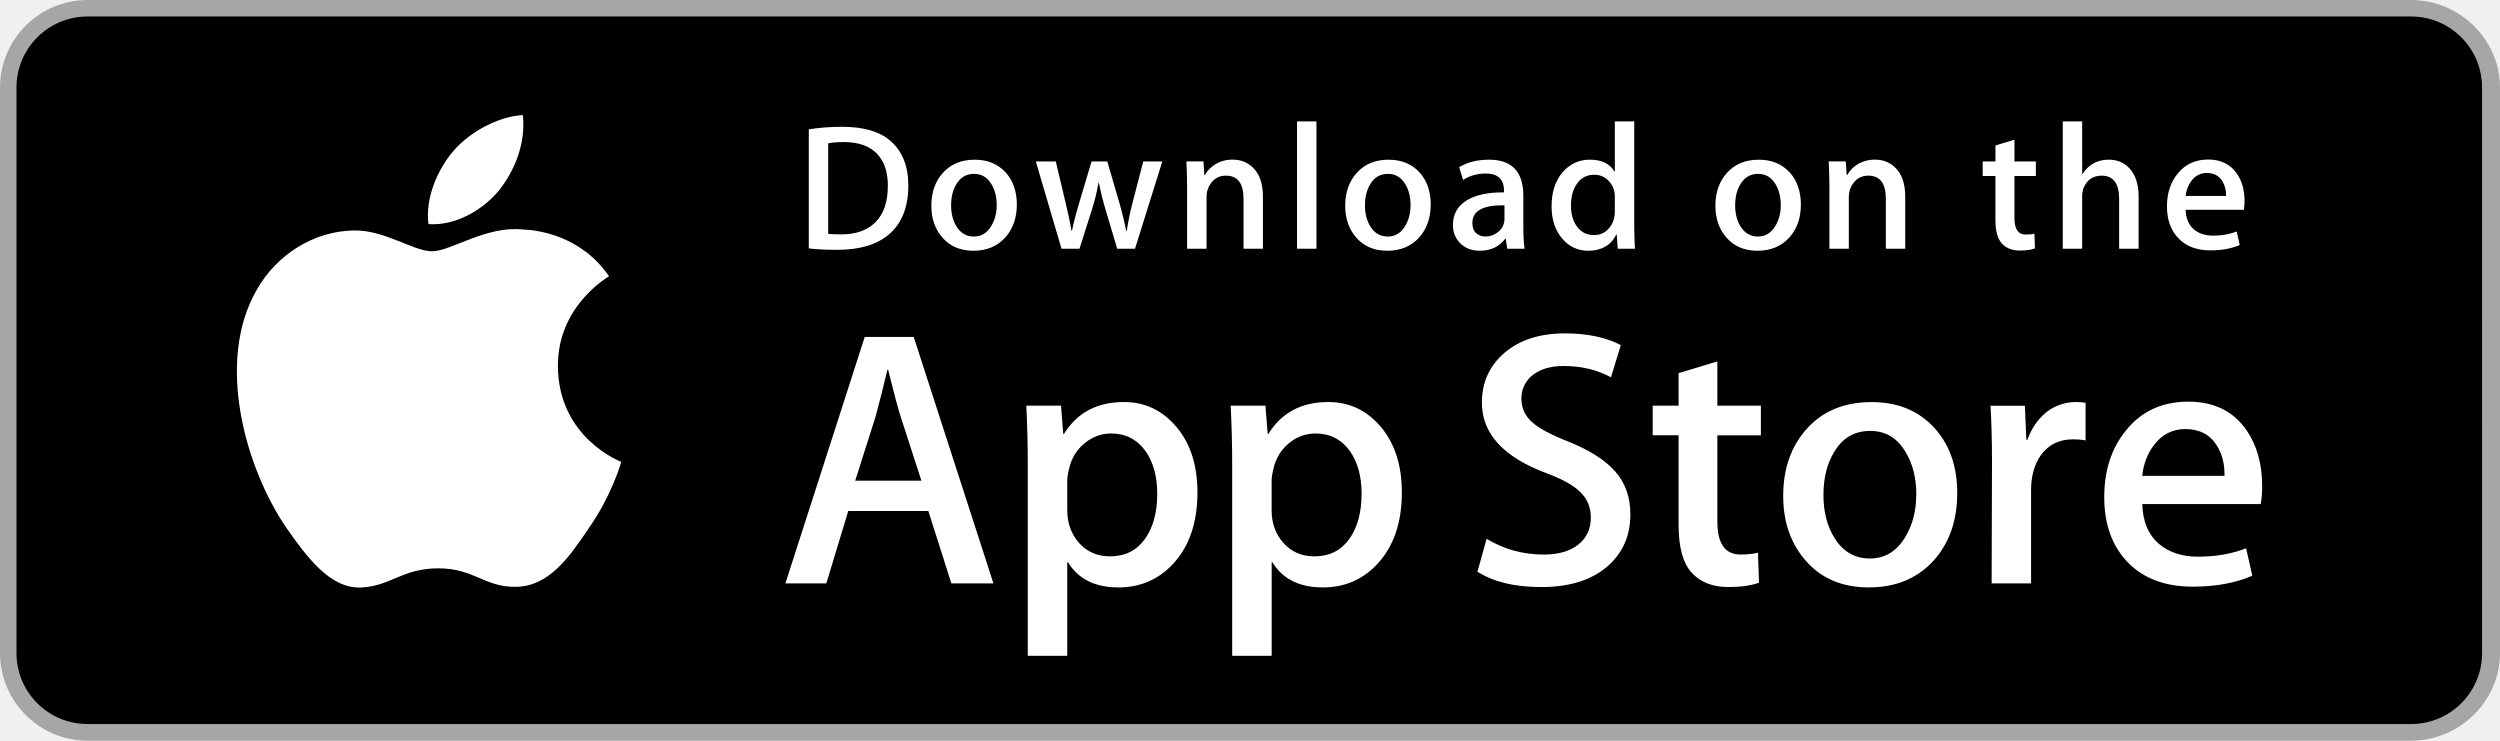
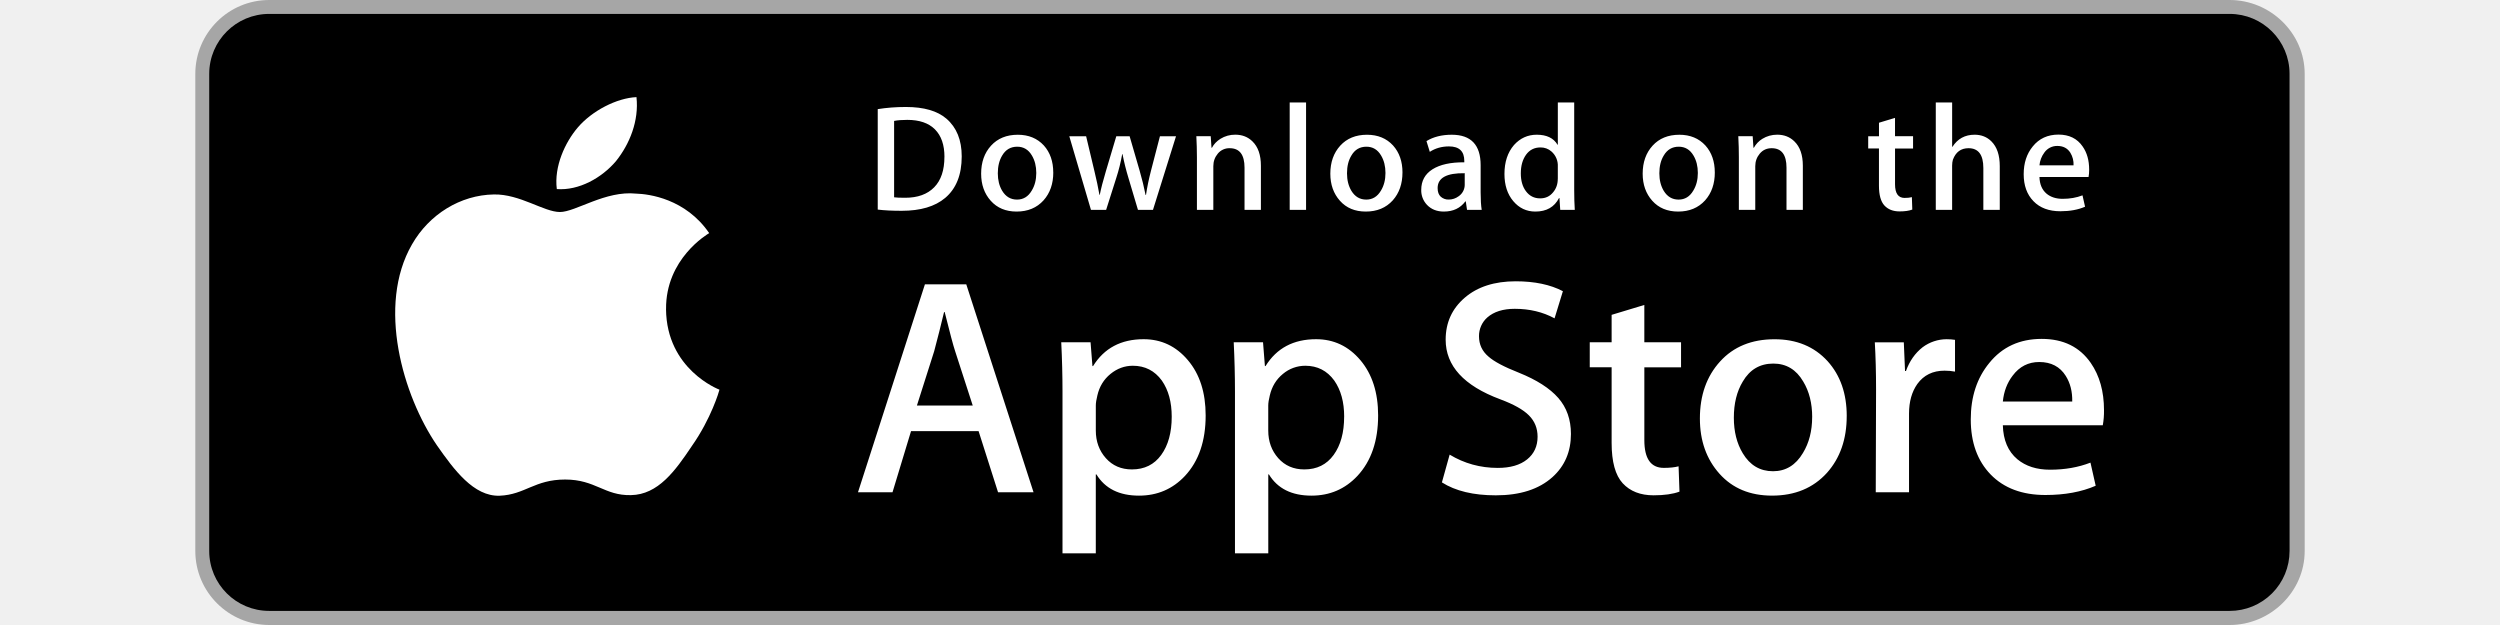
- <svg xmlns="http://www.w3.org/2000/svg" width="135" height="40" viewBox="0 0 135 40">
+ <svg xmlns="http://www.w3.org/2000/svg" width="140" height="35" viewBox="0 0 135 40">
  <path fill="#A6A6A6" d="M130.197 40H4.73A4.74 4.74 0 0 1 0 35.267V4.727A4.733 4.733 0 0 1 4.73 0h125.467C132.803 0 135 2.12 135 4.726v30.54c0 2.606-2.197 4.734-4.803 4.734z" />
  <path d="M134.032 35.268a3.83 3.83 0 0 1-3.834 3.83H4.728a3.835 3.835 0 0 1-3.838-3.83V4.725A3.84 3.84 0 0 1 4.73.89h125.467c2.12 0 3.834 1.72 3.834 3.835l.002 30.543z" />
  <g fill="#FFF">
    <path d="M30.128 19.784c-.03-3.223 2.64-4.79 2.76-4.864-1.51-2.203-3.852-2.504-4.675-2.528-1.967-.207-3.875 1.177-4.877 1.177-1.022 0-2.565-1.158-4.228-1.124-2.14.033-4.142 1.272-5.24 3.196-2.266 3.923-.576 9.688 1.595 12.86 1.086 1.552 2.355 3.286 4.016 3.225 1.624-.067 2.23-1.036 4.192-1.036 1.943 0 2.513 1.037 4.207.998 1.743-.028 2.84-1.56 3.89-3.127 1.254-1.78 1.758-3.532 1.778-3.622-.04-.014-3.387-1.29-3.42-5.154zM26.928 10.306c.874-1.093 1.472-2.58 1.306-4.09-1.265.057-2.847.876-3.758 1.945-.806.943-1.526 2.487-1.34 3.94 1.42.105 2.88-.718 3.792-1.794z" />
  </g>
  <g fill="#FFF">
    <path d="M53.645 31.504h-2.27l-1.245-3.91h-4.324l-1.185 3.91h-2.21l4.284-13.308h2.646l4.305 13.308zm-3.89-5.55L48.63 22.48c-.12-.355-.342-1.19-.67-2.507h-.04a96.75 96.75 0 0 1-.633 2.507l-1.105 3.475h3.573zM64.662 26.588c0 1.632-.44 2.922-1.323 3.87-.79.842-1.772 1.263-2.943 1.263-1.264 0-2.172-.453-2.725-1.36h-.04v5.054H55.5V25.067c0-1.026-.027-2.08-.08-3.16h1.876l.12 1.522h.04c.71-1.147 1.79-1.72 3.237-1.72 1.132 0 2.077.448 2.833 1.343.758.896 1.136 2.074 1.136 3.535zm-2.172.078c0-.934-.21-1.704-.632-2.31-.46-.632-1.08-.948-1.856-.948-.526 0-1.004.176-1.43.523-.43.35-.71.808-.84 1.374-.066.264-.1.48-.1.65v1.6c0 .698.215 1.287.643 1.768s.984.72 1.668.72c.803 0 1.428-.31 1.875-.927.448-.62.672-1.435.672-2.45zM75.7 26.588c0 1.632-.442 2.922-1.325 3.87-.79.842-1.77 1.263-2.94 1.263-1.265 0-2.173-.453-2.725-1.36h-.04v5.054h-2.132V25.067c0-1.026-.027-2.08-.08-3.16h1.876l.12 1.522h.04c.71-1.147 1.788-1.72 3.237-1.72 1.132 0 2.077.448 2.835 1.343.755.896 1.134 2.074 1.134 3.535zm-2.173.078c0-.934-.21-1.704-.633-2.31-.46-.632-1.078-.948-1.855-.948a2.22 2.22 0 0 0-1.433.523c-.428.35-.707.808-.838 1.374-.066.264-.1.48-.1.65v1.6c0 .698.214 1.287.64 1.768.428.48.984.72 1.67.72.803 0 1.428-.31 1.875-.927.448-.62.672-1.435.672-2.45zM88.04 27.772c0 1.132-.394 2.053-1.183 2.764-.867.777-2.074 1.165-3.625 1.165-1.432 0-2.58-.275-3.45-.828l.495-1.777c.936.566 1.963.85 3.082.85.802 0 1.427-.182 1.876-.544.447-.36.67-.847.67-1.453 0-.54-.184-.995-.553-1.364-.367-.37-.98-.712-1.836-1.03-2.33-.868-3.494-2.14-3.494-3.815 0-1.094.408-1.99 1.225-2.69.814-.698 1.9-1.047 3.258-1.047 1.21 0 2.217.212 3.02.633l-.533 1.738c-.75-.407-1.598-.61-2.547-.61-.75 0-1.336.184-1.756.552a1.58 1.58 0 0 0-.533 1.205c0 .526.203.96.61 1.303.356.316 1 .658 1.937 1.027 1.145.46 1.986 1 2.527 1.618.54.616.81 1.387.81 2.307zM95.088 23.508h-2.35v4.66c0 1.184.414 1.776 1.244 1.776.38 0 .697-.033.947-.1l.058 1.62c-.42.157-.973.236-1.658.236-.842 0-1.5-.257-1.975-.77-.473-.514-.71-1.376-.71-2.587v-4.837h-1.4v-1.6h1.4V20.15l2.093-.633v2.39h2.35v1.6zM105.69 26.627c0 1.475-.42 2.686-1.263 3.633-.883.975-2.055 1.46-3.516 1.46-1.407 0-2.528-.466-3.364-1.4s-1.254-2.113-1.254-3.534c0-1.487.43-2.705 1.293-3.652.86-.948 2.023-1.422 3.484-1.422 1.407 0 2.54.467 3.395 1.402.818.907 1.226 2.078 1.226 3.513zm-2.21.07c0-.886-.19-1.645-.573-2.278-.447-.767-1.086-1.15-1.914-1.15-.857 0-1.508.384-1.955 1.15-.383.633-.572 1.404-.572 2.316 0 .885.19 1.644.572 2.276.46.766 1.105 1.148 1.936 1.148.814 0 1.453-.39 1.914-1.168.393-.645.59-1.412.59-2.296zM112.62 23.783c-.21-.04-.435-.06-.67-.06-.75 0-1.33.284-1.74.85-.354.5-.532 1.133-.532 1.896v5.034h-2.13l.02-6.574c0-1.106-.028-2.113-.08-3.02h1.856l.078 1.835h.06c.224-.63.58-1.14 1.065-1.52a2.578 2.578 0 0 1 1.54-.514c.198 0 .376.015.534.04v2.033zM122.156 26.252a5 5 0 0 1-.078.967h-6.396c.025.947.334 1.672.928 2.172.54.447 1.236.67 2.092.67.947 0 1.81-.15 2.588-.453l.334 1.48c-.908.395-1.98.592-3.217.592-1.488 0-2.656-.438-3.506-1.313-.847-.876-1.272-2.05-1.272-3.525 0-1.447.395-2.652 1.186-3.613.828-1.026 1.947-1.54 3.355-1.54 1.382 0 2.43.514 3.14 1.54.563.815.846 1.823.846 3.02zm-2.033-.553c.014-.633-.125-1.18-.414-1.64-.37-.593-.937-.89-1.7-.89-.697 0-1.264.29-1.697.87-.355.46-.566 1.014-.63 1.658h4.44z" />
  </g>
  <g fill="#FFF">
    <path d="M49.05 10.01c0 1.176-.353 2.062-1.058 2.657-.653.55-1.58.824-2.783.824-.597 0-1.107-.025-1.534-.077v-6.43c.557-.09 1.157-.137 1.805-.137 1.146 0 2.01.25 2.59.747.653.563.98 1.368.98 2.416zm-1.105.028c0-.763-.202-1.348-.606-1.756-.405-.407-.995-.61-1.772-.61-.33 0-.61.02-.844.067v4.888c.13.02.365.03.708.03.802 0 1.42-.224 1.857-.67s.655-1.096.655-1.95zM54.91 11.037c0 .725-.208 1.32-.622 1.785-.434.48-1.01.718-1.727.718-.69 0-1.242-.23-1.653-.69-.41-.458-.615-1.037-.615-1.735 0-.73.21-1.33.635-1.794s.994-.697 1.712-.697c.69 0 1.247.23 1.668.688.4.447.6 1.023.6 1.727zm-1.088.034c0-.434-.094-.807-.28-1.118-.22-.376-.534-.564-.94-.564-.422 0-.742.188-.962.564-.188.31-.28.69-.28 1.138 0 .435.093.808.28 1.12.227.375.543.563.95.563.4 0 .715-.19.94-.574.195-.318.292-.694.292-1.13zM62.765 8.72l-1.475 4.713h-.96l-.61-2.047a15.32 15.32 0 0 1-.38-1.523h-.02a11.15 11.15 0 0 1-.378 1.523l-.65 2.047h-.97L55.935 8.72h1.077l.533 2.24c.13.53.235 1.035.32 1.513h.02c.077-.394.206-.896.388-1.503l.67-2.25h.853l.64 2.202c.156.537.282 1.054.38 1.552h.028c.07-.485.178-1.002.32-1.552l.572-2.202h1.03zM68.198 13.433H67.15v-2.7c0-.832-.316-1.248-.95-1.248a.946.946 0 0 0-.757.343c-.193.23-.29.5-.29.808v2.796h-1.05v-3.366a26.4 26.4 0 0 0-.037-1.35h.92l.05.738h.03c.12-.23.303-.418.542-.57a1.77 1.77 0 0 1 .95-.264c.44 0 .806.142 1.097.427.362.35.543.87.543 1.562v2.823zM71.088 13.433H70.04V6.556h1.048v6.877zM77.258 11.037c0 .725-.207 1.32-.62 1.785-.435.48-1.01.718-1.728.718-.693 0-1.244-.23-1.654-.69-.41-.458-.615-1.037-.615-1.735 0-.73.212-1.33.636-1.794s.994-.697 1.71-.697c.694 0 1.25.23 1.67.688.4.447.602 1.023.602 1.727zm-1.088.034c0-.434-.094-.807-.28-1.118-.22-.376-.534-.564-.94-.564-.422 0-.742.188-.96.564-.19.31-.282.69-.282 1.138 0 .435.094.808.28 1.12.228.375.544.563.952.563.4 0 .713-.19.94-.574.194-.318.29-.694.29-1.13zM82.33 13.433h-.94l-.08-.543h-.028c-.322.433-.78.65-1.377.65-.445 0-.805-.143-1.076-.427a1.34 1.34 0 0 1-.37-.96c0-.576.24-1.015.723-1.32.482-.303 1.16-.452 2.033-.445V10.3c0-.62-.326-.93-.98-.93-.464 0-.874.116-1.228.348l-.213-.688c.438-.27.98-.407 1.617-.407 1.232 0 1.85.65 1.85 1.95v1.736c0 .47.023.845.068 1.123zm-1.088-1.62v-.727c-1.156-.02-1.734.297-1.734.95 0 .246.066.43.2.553a.733.733 0 0 0 .513.183c.23 0 .446-.073.642-.218a.893.893 0 0 0 .38-.742zM88.285 13.433h-.93l-.05-.757h-.028c-.297.576-.803.864-1.514.864-.568 0-1.04-.223-1.416-.67s-.562-1.024-.562-1.735c0-.763.203-1.38.61-1.853.396-.44.88-.66 1.456-.66.634 0 1.077.213 1.33.64h.02V6.556h1.048v5.607c0 .46.012.882.037 1.27zM87.2 11.445v-.786a1.194 1.194 0 0 0-.408-.965 1.03 1.03 0 0 0-.702-.258c-.39 0-.697.155-.922.466-.223.31-.336.708-.336 1.193 0 .466.107.844.322 1.135.227.31.533.466.916.466.344 0 .62-.13.828-.388.202-.24.3-.527.3-.863zM97.248 11.037c0 .725-.207 1.32-.62 1.785-.435.48-1.01.718-1.728.718-.69 0-1.242-.23-1.654-.69-.41-.458-.615-1.037-.615-1.735 0-.73.212-1.33.636-1.794s.994-.697 1.713-.697c.69 0 1.247.23 1.667.688.4.447.6 1.023.6 1.727zm-1.086.034c0-.434-.094-.807-.28-1.118-.222-.376-.534-.564-.942-.564-.42 0-.74.188-.96.564-.19.31-.282.69-.282 1.138 0 .435.094.808.28 1.12.228.375.544.563.952.563.4 0 .715-.19.94-.574.194-.318.292-.694.292-1.13zM102.883 13.433h-1.047v-2.7c0-.832-.316-1.248-.95-1.248-.312 0-.563.114-.757.343s-.292.5-.292.808v2.796h-1.05v-3.366c0-.414-.01-.863-.036-1.35h.92l.05.738h.028a1.53 1.53 0 0 1 .543-.57c.285-.175.602-.264.95-.264.44 0 .806.142 1.097.427.363.35.543.87.543 1.562v2.823zM109.936 9.504h-1.154v2.29c0 .582.205.873.61.873.19 0 .345-.016.468-.05l.027.796c-.207.078-.48.117-.814.117-.414 0-.736-.126-.97-.378-.233-.252-.35-.676-.35-1.27V9.503h-.688V8.72h.69v-.865l1.026-.31v1.173h1.155v.786zM115.484 13.433h-1.05v-2.68c0-.845-.315-1.268-.948-1.268-.486 0-.818.245-1 .735-.03.103-.05.23-.05.377v2.835h-1.046V6.556h1.047v2.84h.02c.33-.516.803-.774 1.416-.774.434 0 .793.142 1.078.427.356.354.534.882.534 1.58v2.803zM121.207 10.853c0 .188-.014.346-.04.475h-3.142c.014.466.164.82.455 1.067.266.22.61.33 1.03.33.464 0 .888-.074 1.27-.223l.164.728c-.447.194-.973.29-1.582.29-.73 0-1.305-.214-1.72-.644-.42-.43-.626-1.007-.626-1.73 0-.712.193-1.304.582-1.776.406-.504.955-.756 1.648-.756.678 0 1.193.252 1.54.756.282.4.42.895.42 1.483zm-1-.27a1.41 1.41 0 0 0-.203-.806c-.182-.29-.46-.437-.834-.437a.995.995 0 0 0-.834.427 1.586 1.586 0 0 0-.31.815h2.18z" />
  </g>
</svg>
